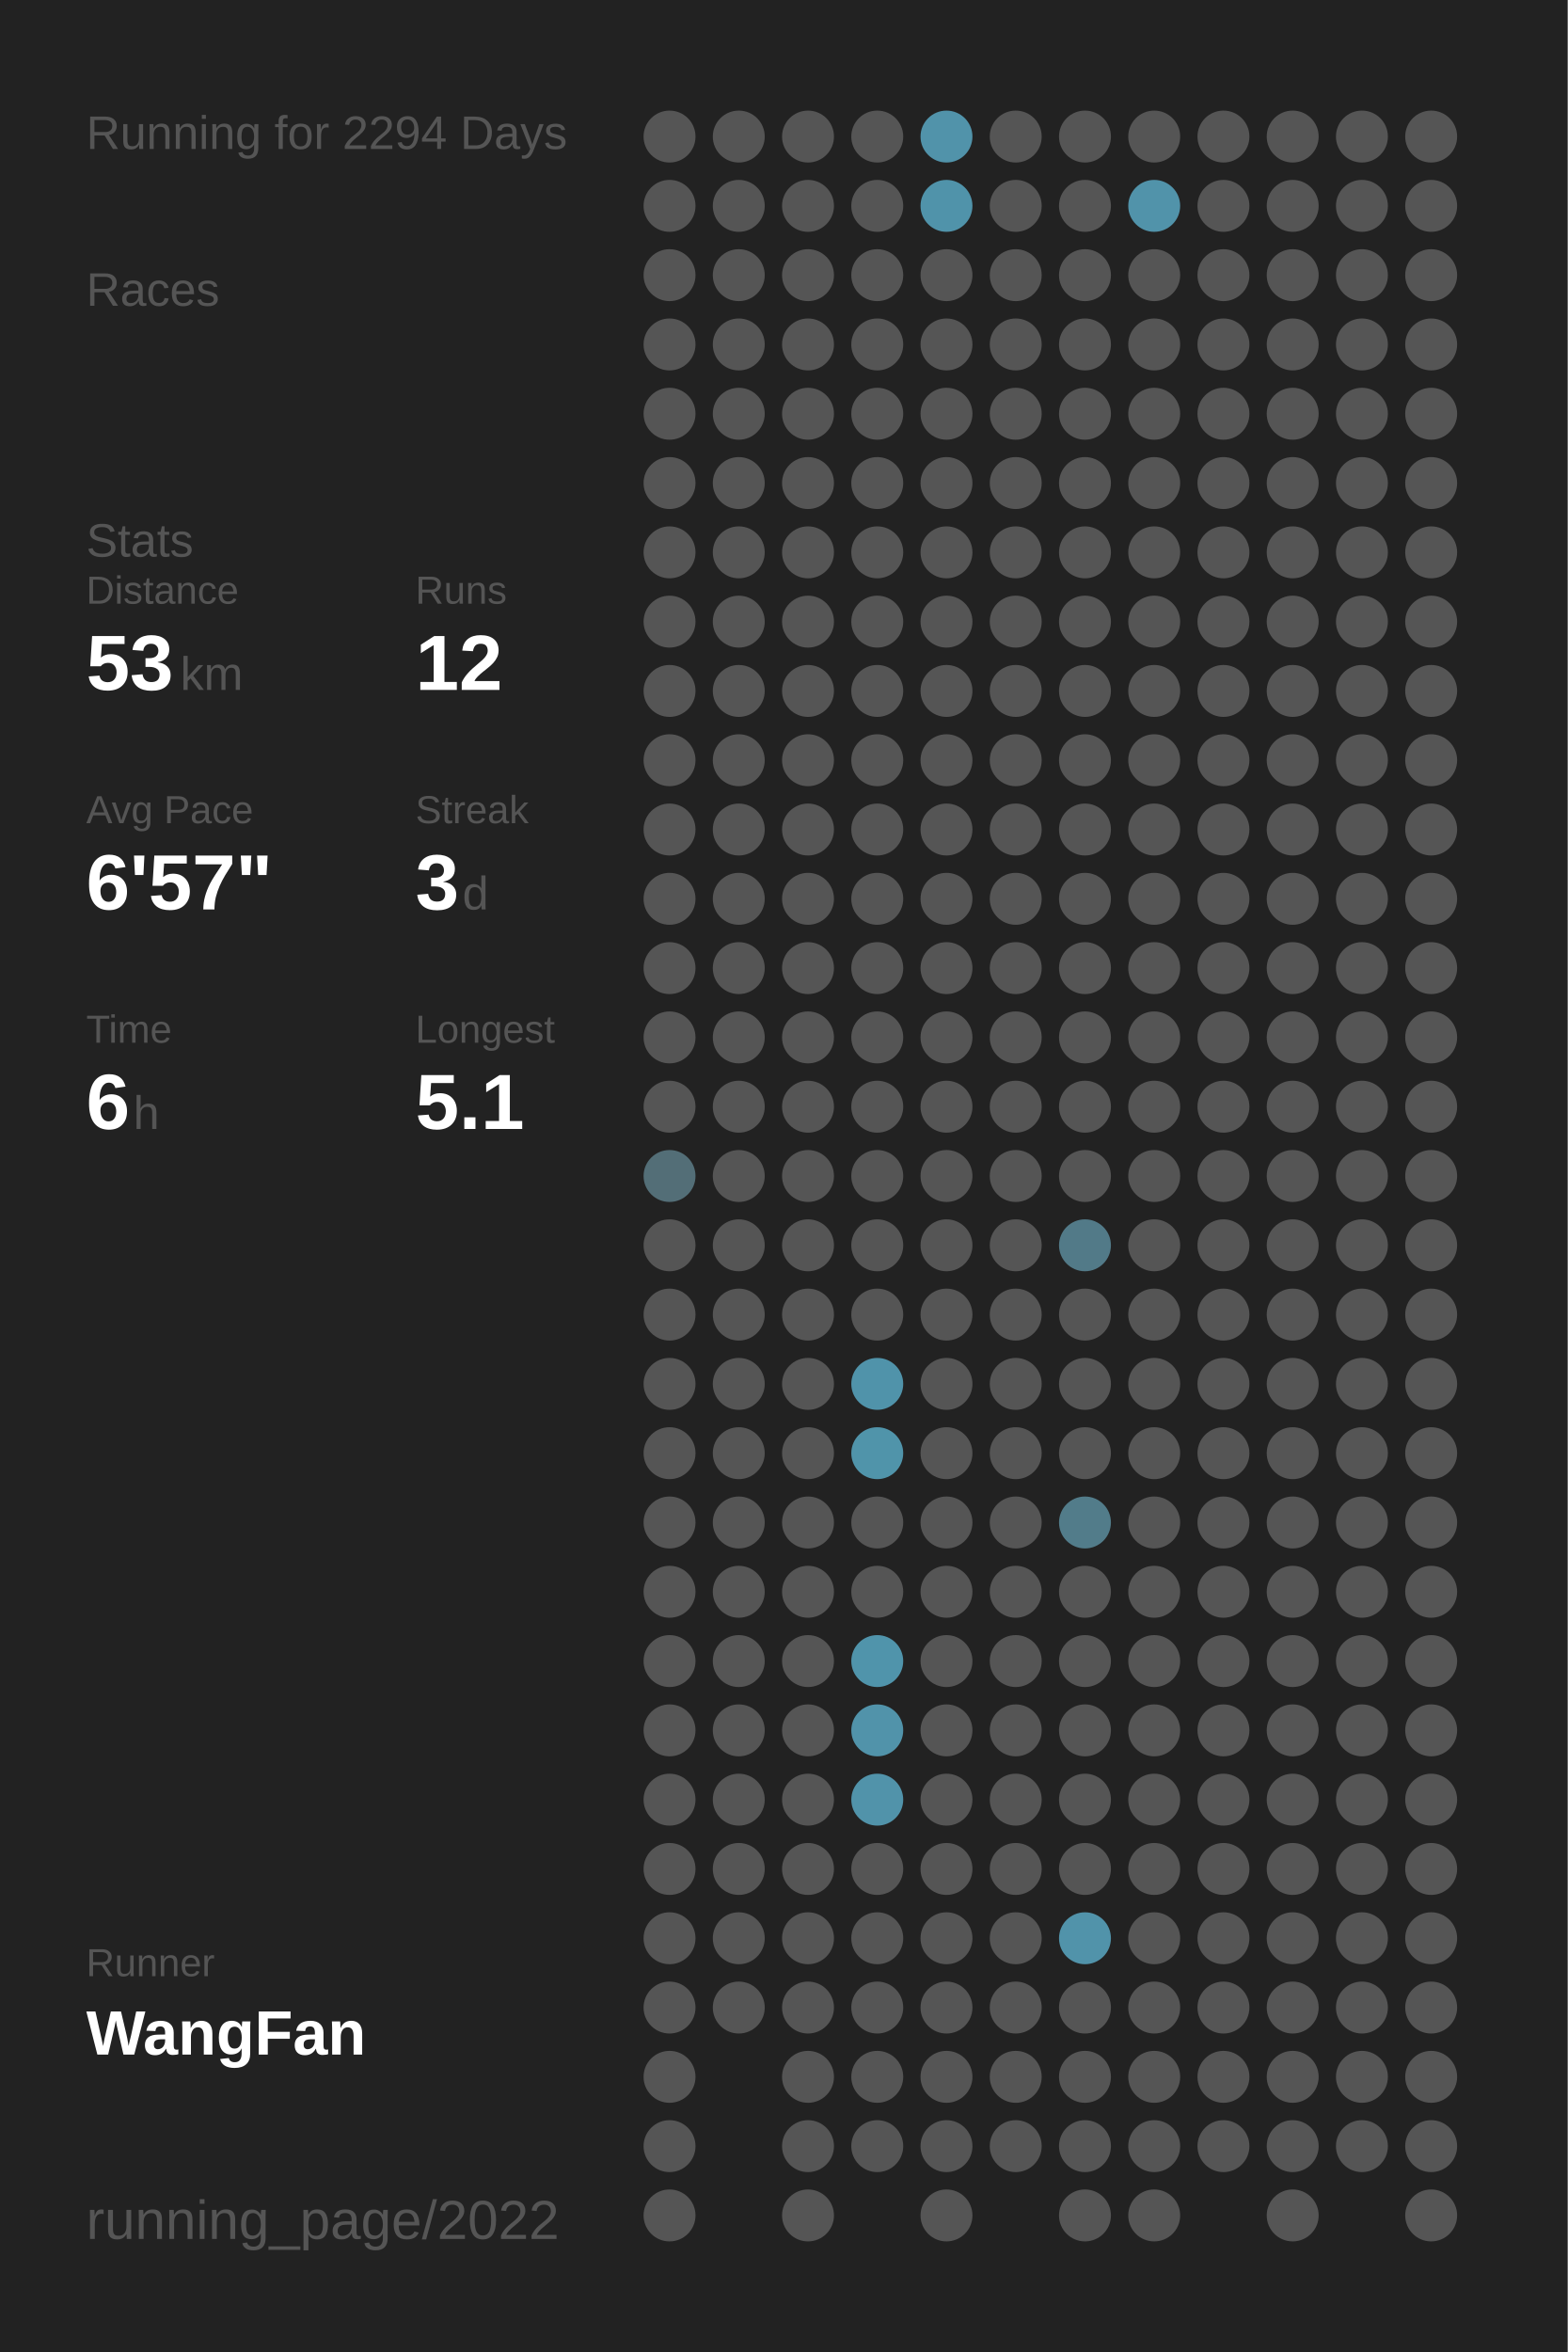
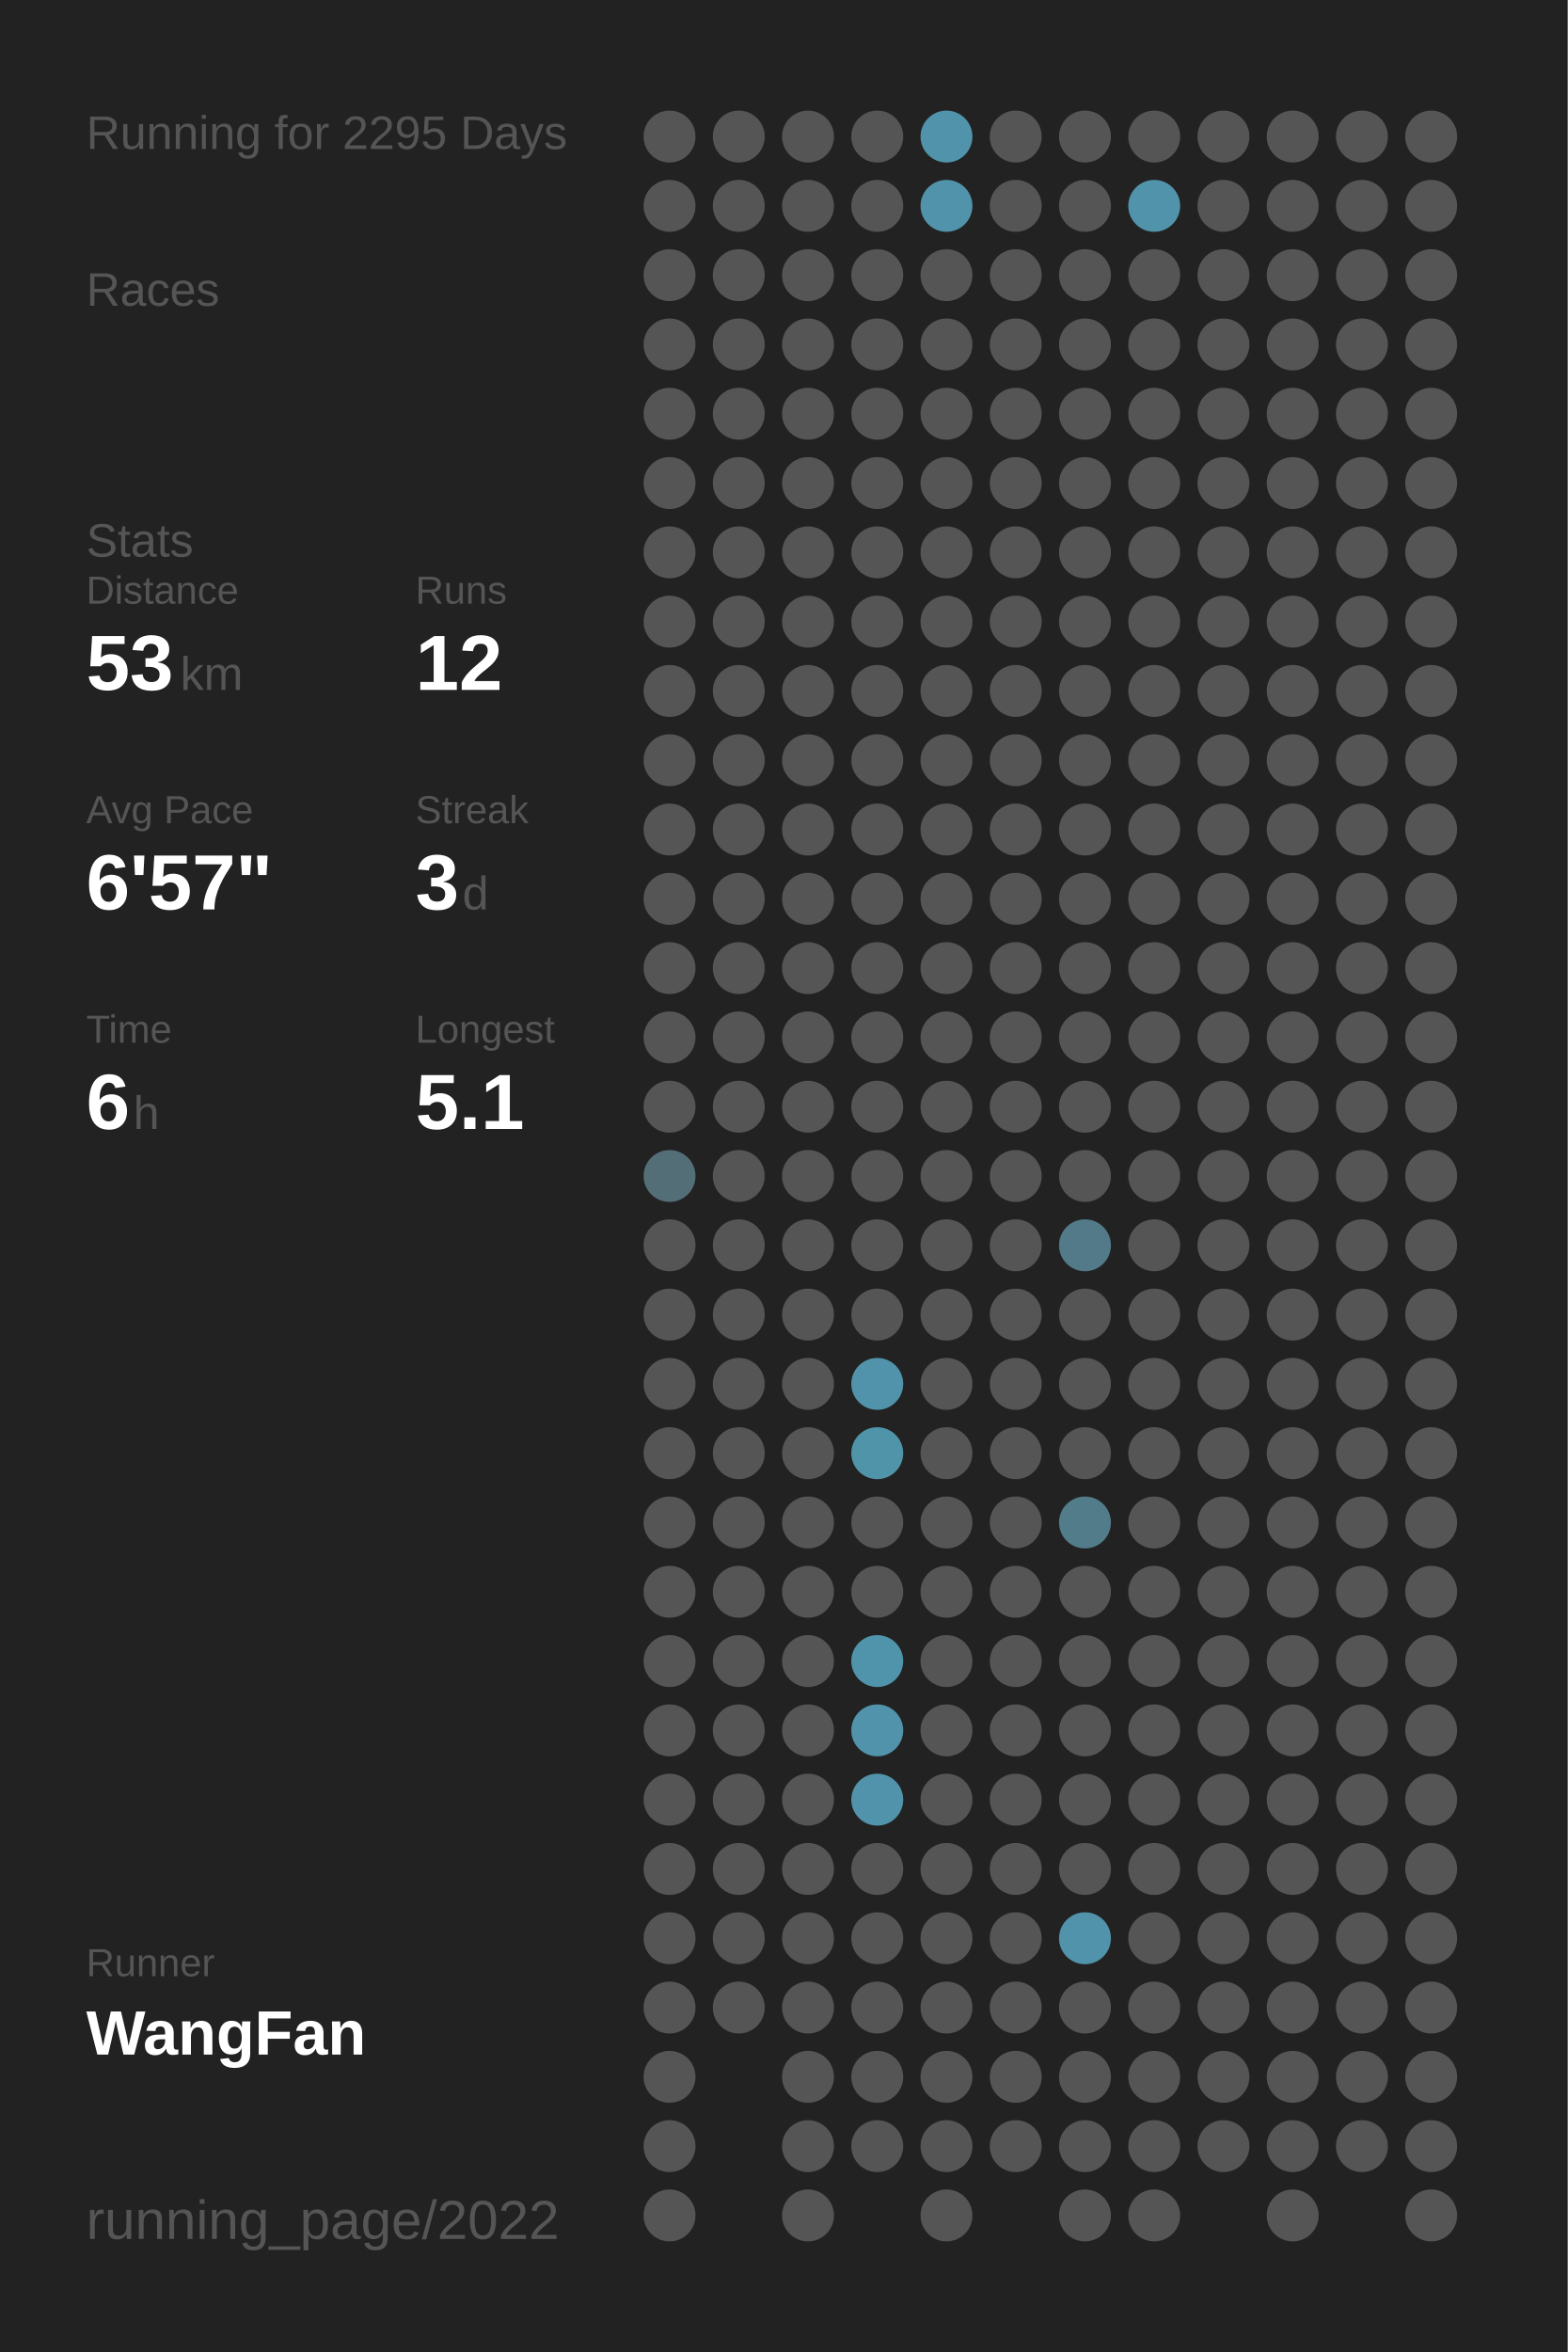
<svg xmlns="http://www.w3.org/2000/svg" baseProfile="full" height="300mm" version="1.1" viewBox="0,0,200,300" width="200mm">
  <defs />
  <rect fill="#222222" height="300" width="200" x="0" y="0" />
-   <text fill="#555555" style="font-size:6px; font-family:Arial;" x="11" y="19">Running for 2294 Days</text>
+   <text fill="#555555" style="font-size:6px; font-family:Arial;" x="11" y="19">Running for 2295 Days</text>
  <text fill="#555555" style="font-size:6px; font-family:Arial;" x="11" y="39">Races</text>
  <text fill="#555555" style="font-size:6px; font-family:Arial;" x="11" y="71">Stats</text>
  <text fill="#555555" style="font-size:5px; font-family:Arial;" x="11" y="77">Distance</text>
  <text fill="#FFFFFF" style="font-size:10px; font-family:Arial; font-weight:bold;" x="11" y="88">53</text>
  <text fill="#555555" style="font-size:6px; font-family:Arial;" x="23" y="88">km</text>
  <text fill="#555555" style="font-size:5px; font-family:Arial;" x="53" y="77">Runs</text>
  <text fill="#FFFFFF" style="font-size:10px; font-family:Arial; font-weight:bold;" x="53" y="88">12</text>
  <text fill="#555555" style="font-size:5px; font-family:Arial;" x="11" y="105">Avg Pace</text>
  <text fill="#FFFFFF" style="font-size:10px; font-family:Arial; font-weight:bold;" x="11" y="116">6'57"</text>
  <text fill="#555555" style="font-size:5px; font-family:Arial;" x="53" y="105">Streak</text>
  <text fill="#FFFFFF" style="font-size:10px; font-family:Arial; font-weight:bold;" x="53" y="116">3</text>
  <text fill="#555555" style="font-size:6px; font-family:Arial;" x="59" y="116">d</text>
  <text fill="#555555" style="font-size:5px; font-family:Arial;" x="11" y="133">Time</text>
  <text fill="#FFFFFF" style="font-size:10px; font-family:Arial; font-weight:bold;" x="11" y="144">6</text>
  <text fill="#555555" style="font-size:6px; font-family:Arial;" x="17" y="144">h</text>
  <text fill="#555555" style="font-size:5px; font-family:Arial;" x="53" y="133">Longest</text>
  <text fill="#FFFFFF" style="font-size:10px; font-family:Arial; font-weight:bold;" x="53" y="144">5.1</text>
  <text fill="#555555" style="font-size:5px; font-family:Arial;" x="11" y="252.065">Runner</text>
  <text fill="#FFFFFF" style="font-size:8px; font-family:Arial; font-weight:bold;" x="11" y="262.065">WangFan</text>
  <text fill="#555555" style="font-size:7px; font-family:Arial;" x="11" y="285.581">running_page/2022</text>
  <circle cx="85.417" cy="17.419" fill="#555555" r="3.312" />
  <circle cx="85.417" cy="26.258" fill="#555555" r="3.312" />
  <circle cx="85.417" cy="35.097" fill="#555555" r="3.312" />
  <circle cx="85.417" cy="43.935" fill="#555555" r="3.312" />
  <circle cx="85.417" cy="52.774" fill="#555555" r="3.312" />
  <circle cx="85.417" cy="61.613" fill="#555555" r="3.312" />
  <circle cx="85.417" cy="70.452" fill="#555555" r="3.312" />
  <circle cx="85.417" cy="79.29" fill="#555555" r="3.312" />
  <circle cx="85.417" cy="88.129" fill="#555555" r="3.312" />
  <circle cx="85.417" cy="96.968" fill="#555555" r="3.312" />
  <circle cx="85.417" cy="105.806" fill="#555555" r="3.312" />
  <circle cx="85.417" cy="114.645" fill="#555555" r="3.312" />
  <circle cx="85.417" cy="123.484" fill="#555555" r="3.312" />
  <circle cx="85.417" cy="132.323" fill="#555555" r="3.312" />
  <circle cx="85.417" cy="141.161" fill="#555555" r="3.312" />
  <circle cx="85.417" cy="150" fill="#536e77" r="3.312" />
  <circle cx="85.417" cy="158.839" fill="#555555" r="3.312" />
  <circle cx="85.417" cy="167.677" fill="#555555" r="3.312" />
  <circle cx="85.417" cy="176.516" fill="#555555" r="3.312" />
  <circle cx="85.417" cy="185.355" fill="#555555" r="3.312" />
  <circle cx="85.417" cy="194.194" fill="#555555" r="3.312" />
  <circle cx="85.417" cy="203.032" fill="#555555" r="3.312" />
  <circle cx="85.417" cy="211.871" fill="#555555" r="3.312" />
  <circle cx="85.417" cy="220.71" fill="#555555" r="3.312" />
  <circle cx="85.417" cy="229.548" fill="#555555" r="3.312" />
  <circle cx="85.417" cy="238.387" fill="#555555" r="3.312" />
  <circle cx="85.417" cy="247.226" fill="#555555" r="3.312" />
  <circle cx="85.417" cy="256.065" fill="#555555" r="3.312" />
  <circle cx="85.417" cy="264.903" fill="#555555" r="3.312" />
  <circle cx="85.417" cy="273.742" fill="#555555" r="3.312" />
  <circle cx="85.417" cy="282.581" fill="#555555" r="3.312" />
  <circle cx="94.25" cy="17.419" fill="#555555" r="3.312" />
  <circle cx="94.25" cy="26.258" fill="#555555" r="3.312" />
  <circle cx="94.25" cy="35.097" fill="#555555" r="3.312" />
  <circle cx="94.25" cy="43.935" fill="#555555" r="3.312" />
  <circle cx="94.25" cy="52.774" fill="#555555" r="3.312" />
  <circle cx="94.25" cy="61.613" fill="#555555" r="3.312" />
  <circle cx="94.25" cy="70.452" fill="#555555" r="3.312" />
  <circle cx="94.25" cy="79.29" fill="#555555" r="3.312" />
  <circle cx="94.25" cy="88.129" fill="#555555" r="3.312" />
  <circle cx="94.25" cy="96.968" fill="#555555" r="3.312" />
  <circle cx="94.25" cy="105.806" fill="#555555" r="3.312" />
  <circle cx="94.25" cy="114.645" fill="#555555" r="3.312" />
  <circle cx="94.25" cy="123.484" fill="#555555" r="3.312" />
  <circle cx="94.25" cy="132.323" fill="#555555" r="3.312" />
  <circle cx="94.25" cy="141.161" fill="#555555" r="3.312" />
  <circle cx="94.25" cy="150" fill="#555555" r="3.312" />
  <circle cx="94.25" cy="158.839" fill="#555555" r="3.312" />
  <circle cx="94.25" cy="167.677" fill="#555555" r="3.312" />
  <circle cx="94.25" cy="176.516" fill="#555555" r="3.312" />
  <circle cx="94.25" cy="185.355" fill="#555555" r="3.312" />
  <circle cx="94.25" cy="194.194" fill="#555555" r="3.312" />
  <circle cx="94.25" cy="203.032" fill="#555555" r="3.312" />
  <circle cx="94.25" cy="211.871" fill="#555555" r="3.312" />
  <circle cx="94.25" cy="220.71" fill="#555555" r="3.312" />
  <circle cx="94.25" cy="229.548" fill="#555555" r="3.312" />
  <circle cx="94.25" cy="238.387" fill="#555555" r="3.312" />
  <circle cx="94.25" cy="247.226" fill="#555555" r="3.312" />
  <circle cx="94.25" cy="256.065" fill="#555555" r="3.312" />
  <circle cx="103.083" cy="17.419" fill="#555555" r="3.312" />
  <circle cx="103.083" cy="26.258" fill="#555555" r="3.312" />
  <circle cx="103.083" cy="35.097" fill="#555555" r="3.312" />
  <circle cx="103.083" cy="43.935" fill="#555555" r="3.312" />
  <circle cx="103.083" cy="52.774" fill="#555555" r="3.312" />
  <circle cx="103.083" cy="61.613" fill="#555555" r="3.312" />
  <circle cx="103.083" cy="70.452" fill="#555555" r="3.312" />
  <circle cx="103.083" cy="79.29" fill="#555555" r="3.312" />
  <circle cx="103.083" cy="88.129" fill="#555555" r="3.312" />
  <circle cx="103.083" cy="96.968" fill="#555555" r="3.312" />
  <circle cx="103.083" cy="105.806" fill="#555555" r="3.312" />
  <circle cx="103.083" cy="114.645" fill="#555555" r="3.312" />
  <circle cx="103.083" cy="123.484" fill="#555555" r="3.312" />
  <circle cx="103.083" cy="132.323" fill="#555555" r="3.312" />
  <circle cx="103.083" cy="141.161" fill="#555555" r="3.312" />
  <circle cx="103.083" cy="150" fill="#555555" r="3.312" />
  <circle cx="103.083" cy="158.839" fill="#555555" r="3.312" />
  <circle cx="103.083" cy="167.677" fill="#555555" r="3.312" />
  <circle cx="103.083" cy="176.516" fill="#555555" r="3.312" />
  <circle cx="103.083" cy="185.355" fill="#555555" r="3.312" />
  <circle cx="103.083" cy="194.194" fill="#555555" r="3.312" />
  <circle cx="103.083" cy="203.032" fill="#555555" r="3.312" />
  <circle cx="103.083" cy="211.871" fill="#555555" r="3.312" />
  <circle cx="103.083" cy="220.71" fill="#555555" r="3.312" />
  <circle cx="103.083" cy="229.548" fill="#555555" r="3.312" />
  <circle cx="103.083" cy="238.387" fill="#555555" r="3.312" />
  <circle cx="103.083" cy="247.226" fill="#555555" r="3.312" />
  <circle cx="103.083" cy="256.065" fill="#555555" r="3.312" />
  <circle cx="103.083" cy="264.903" fill="#555555" r="3.312" />
  <circle cx="103.083" cy="273.742" fill="#555555" r="3.312" />
  <circle cx="103.083" cy="282.581" fill="#555555" r="3.312" />
  <circle cx="111.917" cy="17.419" fill="#555555" r="3.312" />
  <circle cx="111.917" cy="26.258" fill="#555555" r="3.312" />
  <circle cx="111.917" cy="35.097" fill="#555555" r="3.312" />
  <circle cx="111.917" cy="43.935" fill="#555555" r="3.312" />
  <circle cx="111.917" cy="52.774" fill="#555555" r="3.312" />
  <circle cx="111.917" cy="61.613" fill="#555555" r="3.312" />
  <circle cx="111.917" cy="70.452" fill="#555555" r="3.312" />
  <circle cx="111.917" cy="79.29" fill="#555555" r="3.312" />
  <circle cx="111.917" cy="88.129" fill="#555555" r="3.312" />
  <circle cx="111.917" cy="96.968" fill="#555555" r="3.312" />
  <circle cx="111.917" cy="105.806" fill="#555555" r="3.312" />
  <circle cx="111.917" cy="114.645" fill="#555555" r="3.312" />
  <circle cx="111.917" cy="123.484" fill="#555555" r="3.312" />
  <circle cx="111.917" cy="132.323" fill="#555555" r="3.312" />
  <circle cx="111.917" cy="141.161" fill="#555555" r="3.312" />
  <circle cx="111.917" cy="150" fill="#555555" r="3.312" />
  <circle cx="111.917" cy="158.839" fill="#555555" r="3.312" />
  <circle cx="111.917" cy="167.677" fill="#555555" r="3.312" />
  <circle cx="111.917" cy="176.516" fill="#5093aa" r="3.312" />
  <circle cx="111.917" cy="185.355" fill="#5094aa" r="3.312" />
  <circle cx="111.917" cy="194.194" fill="#555555" r="3.312" />
  <circle cx="111.917" cy="203.032" fill="#555555" r="3.312" />
  <circle cx="111.917" cy="211.871" fill="#5094ab" r="3.312" />
  <circle cx="111.917" cy="220.71" fill="#5193aa" r="3.312" />
  <circle cx="111.917" cy="229.548" fill="#5193aa" r="3.312" />
  <circle cx="111.917" cy="238.387" fill="#555555" r="3.312" />
  <circle cx="111.917" cy="247.226" fill="#555555" r="3.312" />
  <circle cx="111.917" cy="256.065" fill="#555555" r="3.312" />
  <circle cx="111.917" cy="264.903" fill="#555555" r="3.312" />
  <circle cx="111.917" cy="273.742" fill="#555555" r="3.312" />
  <circle cx="120.75" cy="17.419" fill="#5193aa" r="3.312" />
  <circle cx="120.75" cy="26.258" fill="#5093aa" r="3.312" />
  <circle cx="120.75" cy="35.097" fill="#555555" r="3.312" />
  <circle cx="120.75" cy="43.935" fill="#555555" r="3.312" />
  <circle cx="120.75" cy="52.774" fill="#555555" r="3.312" />
  <circle cx="120.75" cy="61.613" fill="#555555" r="3.312" />
  <circle cx="120.75" cy="70.452" fill="#555555" r="3.312" />
  <circle cx="120.75" cy="79.29" fill="#555555" r="3.312" />
  <circle cx="120.75" cy="88.129" fill="#555555" r="3.312" />
  <circle cx="120.75" cy="96.968" fill="#555555" r="3.312" />
  <circle cx="120.75" cy="105.806" fill="#555555" r="3.312" />
  <circle cx="120.75" cy="114.645" fill="#555555" r="3.312" />
  <circle cx="120.75" cy="123.484" fill="#555555" r="3.312" />
  <circle cx="120.75" cy="132.323" fill="#555555" r="3.312" />
  <circle cx="120.75" cy="141.161" fill="#555555" r="3.312" />
  <circle cx="120.75" cy="150" fill="#555555" r="3.312" />
  <circle cx="120.75" cy="158.839" fill="#555555" r="3.312" />
  <circle cx="120.75" cy="167.677" fill="#555555" r="3.312" />
  <circle cx="120.75" cy="176.516" fill="#555555" r="3.312" />
  <circle cx="120.75" cy="185.355" fill="#555555" r="3.312" />
  <circle cx="120.75" cy="194.194" fill="#555555" r="3.312" />
  <circle cx="120.75" cy="203.032" fill="#555555" r="3.312" />
  <circle cx="120.75" cy="211.871" fill="#555555" r="3.312" />
  <circle cx="120.75" cy="220.71" fill="#555555" r="3.312" />
  <circle cx="120.75" cy="229.548" fill="#555555" r="3.312" />
  <circle cx="120.75" cy="238.387" fill="#555555" r="3.312" />
  <circle cx="120.75" cy="247.226" fill="#555555" r="3.312" />
  <circle cx="120.75" cy="256.065" fill="#555555" r="3.312" />
  <circle cx="120.75" cy="264.903" fill="#555555" r="3.312" />
  <circle cx="120.75" cy="273.742" fill="#555555" r="3.312" />
  <circle cx="120.75" cy="282.581" fill="#555555" r="3.312" />
  <circle cx="129.583" cy="17.419" fill="#555555" r="3.312" />
  <circle cx="129.583" cy="26.258" fill="#555555" r="3.312" />
  <circle cx="129.583" cy="35.097" fill="#555555" r="3.312" />
  <circle cx="129.583" cy="43.935" fill="#555555" r="3.312" />
  <circle cx="129.583" cy="52.774" fill="#555555" r="3.312" />
  <circle cx="129.583" cy="61.613" fill="#555555" r="3.312" />
  <circle cx="129.583" cy="70.452" fill="#555555" r="3.312" />
  <circle cx="129.583" cy="79.29" fill="#555555" r="3.312" />
  <circle cx="129.583" cy="88.129" fill="#555555" r="3.312" />
  <circle cx="129.583" cy="96.968" fill="#555555" r="3.312" />
  <circle cx="129.583" cy="105.806" fill="#555555" r="3.312" />
  <circle cx="129.583" cy="114.645" fill="#555555" r="3.312" />
  <circle cx="129.583" cy="123.484" fill="#555555" r="3.312" />
  <circle cx="129.583" cy="132.323" fill="#555555" r="3.312" />
  <circle cx="129.583" cy="141.161" fill="#555555" r="3.312" />
  <circle cx="129.583" cy="150" fill="#555555" r="3.312" />
  <circle cx="129.583" cy="158.839" fill="#555555" r="3.312" />
  <circle cx="129.583" cy="167.677" fill="#555555" r="3.312" />
  <circle cx="129.583" cy="176.516" fill="#555555" r="3.312" />
  <circle cx="129.583" cy="185.355" fill="#555555" r="3.312" />
  <circle cx="129.583" cy="194.194" fill="#555555" r="3.312" />
  <circle cx="129.583" cy="203.032" fill="#555555" r="3.312" />
  <circle cx="129.583" cy="211.871" fill="#555555" r="3.312" />
  <circle cx="129.583" cy="220.71" fill="#555555" r="3.312" />
  <circle cx="129.583" cy="229.548" fill="#555555" r="3.312" />
  <circle cx="129.583" cy="238.387" fill="#555555" r="3.312" />
  <circle cx="129.583" cy="247.226" fill="#555555" r="3.312" />
  <circle cx="129.583" cy="256.065" fill="#555555" r="3.312" />
  <circle cx="129.583" cy="264.903" fill="#555555" r="3.312" />
  <circle cx="129.583" cy="273.742" fill="#555555" r="3.312" />
  <circle cx="138.417" cy="17.419" fill="#555555" r="3.312" />
  <circle cx="138.417" cy="26.258" fill="#555555" r="3.312" />
  <circle cx="138.417" cy="35.097" fill="#555555" r="3.312" />
  <circle cx="138.417" cy="43.935" fill="#555555" r="3.312" />
  <circle cx="138.417" cy="52.774" fill="#555555" r="3.312" />
  <circle cx="138.417" cy="61.613" fill="#555555" r="3.312" />
  <circle cx="138.417" cy="70.452" fill="#555555" r="3.312" />
  <circle cx="138.417" cy="79.29" fill="#555555" r="3.312" />
  <circle cx="138.417" cy="88.129" fill="#555555" r="3.312" />
  <circle cx="138.417" cy="96.968" fill="#555555" r="3.312" />
  <circle cx="138.417" cy="105.806" fill="#555555" r="3.312" />
  <circle cx="138.417" cy="114.645" fill="#555555" r="3.312" />
  <circle cx="138.417" cy="123.484" fill="#555555" r="3.312" />
  <circle cx="138.417" cy="132.323" fill="#555555" r="3.312" />
  <circle cx="138.417" cy="141.161" fill="#555555" r="3.312" />
  <circle cx="138.417" cy="150" fill="#555555" r="3.312" />
  <circle cx="138.417" cy="158.839" fill="#527a88" r="3.312" />
  <circle cx="138.417" cy="167.677" fill="#555555" r="3.312" />
  <circle cx="138.417" cy="176.516" fill="#555555" r="3.312" />
  <circle cx="138.417" cy="185.355" fill="#555555" r="3.312" />
  <circle cx="138.417" cy="194.194" fill="#527c8a" r="3.312" />
  <circle cx="138.417" cy="203.032" fill="#555555" r="3.312" />
  <circle cx="138.417" cy="211.871" fill="#555555" r="3.312" />
  <circle cx="138.417" cy="220.71" fill="#555555" r="3.312" />
  <circle cx="138.417" cy="229.548" fill="#555555" r="3.312" />
  <circle cx="138.417" cy="238.387" fill="#555555" r="3.312" />
  <circle cx="138.417" cy="247.226" fill="#5193aa" r="3.312" />
  <circle cx="138.417" cy="256.065" fill="#555555" r="3.312" />
  <circle cx="138.417" cy="264.903" fill="#555555" r="3.312" />
  <circle cx="138.417" cy="273.742" fill="#555555" r="3.312" />
  <circle cx="138.417" cy="282.581" fill="#555555" r="3.312" />
  <circle cx="147.25" cy="17.419" fill="#555555" r="3.312" />
  <circle cx="147.25" cy="26.258" fill="#5193aa" r="3.312" />
  <circle cx="147.25" cy="35.097" fill="#555555" r="3.312" />
  <circle cx="147.25" cy="43.935" fill="#555555" r="3.312" />
  <circle cx="147.25" cy="52.774" fill="#555555" r="3.312" />
  <circle cx="147.25" cy="61.613" fill="#555555" r="3.312" />
  <circle cx="147.25" cy="70.452" fill="#555555" r="3.312" />
  <circle cx="147.25" cy="79.29" fill="#555555" r="3.312" />
  <circle cx="147.25" cy="88.129" fill="#555555" r="3.312" />
  <circle cx="147.25" cy="96.968" fill="#555555" r="3.312" />
  <circle cx="147.25" cy="105.806" fill="#555555" r="3.312" />
  <circle cx="147.25" cy="114.645" fill="#555555" r="3.312" />
  <circle cx="147.25" cy="123.484" fill="#555555" r="3.312" />
  <circle cx="147.25" cy="132.323" fill="#555555" r="3.312" />
  <circle cx="147.25" cy="141.161" fill="#555555" r="3.312" />
  <circle cx="147.25" cy="150" fill="#555555" r="3.312" />
  <circle cx="147.25" cy="158.839" fill="#555555" r="3.312" />
  <circle cx="147.25" cy="167.677" fill="#555555" r="3.312" />
  <circle cx="147.25" cy="176.516" fill="#555555" r="3.312" />
  <circle cx="147.25" cy="185.355" fill="#555555" r="3.312" />
  <circle cx="147.25" cy="194.194" fill="#555555" r="3.312" />
  <circle cx="147.25" cy="203.032" fill="#555555" r="3.312" />
  <circle cx="147.25" cy="211.871" fill="#555555" r="3.312" />
  <circle cx="147.25" cy="220.71" fill="#555555" r="3.312" />
  <circle cx="147.25" cy="229.548" fill="#555555" r="3.312" />
  <circle cx="147.25" cy="238.387" fill="#555555" r="3.312" />
  <circle cx="147.25" cy="247.226" fill="#555555" r="3.312" />
  <circle cx="147.25" cy="256.065" fill="#555555" r="3.312" />
  <circle cx="147.25" cy="264.903" fill="#555555" r="3.312" />
  <circle cx="147.25" cy="273.742" fill="#555555" r="3.312" />
  <circle cx="147.25" cy="282.581" fill="#555555" r="3.312" />
  <circle cx="156.083" cy="17.419" fill="#555555" r="3.312" />
  <circle cx="156.083" cy="26.258" fill="#555555" r="3.312" />
  <circle cx="156.083" cy="35.097" fill="#555555" r="3.312" />
  <circle cx="156.083" cy="43.935" fill="#555555" r="3.312" />
  <circle cx="156.083" cy="52.774" fill="#555555" r="3.312" />
  <circle cx="156.083" cy="61.613" fill="#555555" r="3.312" />
  <circle cx="156.083" cy="70.452" fill="#555555" r="3.312" />
  <circle cx="156.083" cy="79.29" fill="#555555" r="3.312" />
  <circle cx="156.083" cy="88.129" fill="#555555" r="3.312" />
  <circle cx="156.083" cy="96.968" fill="#555555" r="3.312" />
  <circle cx="156.083" cy="105.806" fill="#555555" r="3.312" />
  <circle cx="156.083" cy="114.645" fill="#555555" r="3.312" />
  <circle cx="156.083" cy="123.484" fill="#555555" r="3.312" />
  <circle cx="156.083" cy="132.323" fill="#555555" r="3.312" />
  <circle cx="156.083" cy="141.161" fill="#555555" r="3.312" />
  <circle cx="156.083" cy="150" fill="#555555" r="3.312" />
  <circle cx="156.083" cy="158.839" fill="#555555" r="3.312" />
  <circle cx="156.083" cy="167.677" fill="#555555" r="3.312" />
  <circle cx="156.083" cy="176.516" fill="#555555" r="3.312" />
  <circle cx="156.083" cy="185.355" fill="#555555" r="3.312" />
  <circle cx="156.083" cy="194.194" fill="#555555" r="3.312" />
  <circle cx="156.083" cy="203.032" fill="#555555" r="3.312" />
  <circle cx="156.083" cy="211.871" fill="#555555" r="3.312" />
  <circle cx="156.083" cy="220.71" fill="#555555" r="3.312" />
  <circle cx="156.083" cy="229.548" fill="#555555" r="3.312" />
  <circle cx="156.083" cy="238.387" fill="#555555" r="3.312" />
  <circle cx="156.083" cy="247.226" fill="#555555" r="3.312" />
  <circle cx="156.083" cy="256.065" fill="#555555" r="3.312" />
  <circle cx="156.083" cy="264.903" fill="#555555" r="3.312" />
  <circle cx="156.083" cy="273.742" fill="#555555" r="3.312" />
  <circle cx="164.917" cy="17.419" fill="#555555" r="3.312" />
  <circle cx="164.917" cy="26.258" fill="#555555" r="3.312" />
  <circle cx="164.917" cy="35.097" fill="#555555" r="3.312" />
  <circle cx="164.917" cy="43.935" fill="#555555" r="3.312" />
  <circle cx="164.917" cy="52.774" fill="#555555" r="3.312" />
  <circle cx="164.917" cy="61.613" fill="#555555" r="3.312" />
  <circle cx="164.917" cy="70.452" fill="#555555" r="3.312" />
  <circle cx="164.917" cy="79.29" fill="#555555" r="3.312" />
  <circle cx="164.917" cy="88.129" fill="#555555" r="3.312" />
  <circle cx="164.917" cy="96.968" fill="#555555" r="3.312" />
  <circle cx="164.917" cy="105.806" fill="#555555" r="3.312" />
  <circle cx="164.917" cy="114.645" fill="#555555" r="3.312" />
  <circle cx="164.917" cy="123.484" fill="#555555" r="3.312" />
  <circle cx="164.917" cy="132.323" fill="#555555" r="3.312" />
  <circle cx="164.917" cy="141.161" fill="#555555" r="3.312" />
  <circle cx="164.917" cy="150" fill="#555555" r="3.312" />
  <circle cx="164.917" cy="158.839" fill="#555555" r="3.312" />
  <circle cx="164.917" cy="167.677" fill="#555555" r="3.312" />
  <circle cx="164.917" cy="176.516" fill="#555555" r="3.312" />
  <circle cx="164.917" cy="185.355" fill="#555555" r="3.312" />
  <circle cx="164.917" cy="194.194" fill="#555555" r="3.312" />
  <circle cx="164.917" cy="203.032" fill="#555555" r="3.312" />
  <circle cx="164.917" cy="211.871" fill="#555555" r="3.312" />
  <circle cx="164.917" cy="220.71" fill="#555555" r="3.312" />
  <circle cx="164.917" cy="229.548" fill="#555555" r="3.312" />
  <circle cx="164.917" cy="238.387" fill="#555555" r="3.312" />
  <circle cx="164.917" cy="247.226" fill="#555555" r="3.312" />
  <circle cx="164.917" cy="256.065" fill="#555555" r="3.312" />
  <circle cx="164.917" cy="264.903" fill="#555555" r="3.312" />
  <circle cx="164.917" cy="273.742" fill="#555555" r="3.312" />
  <circle cx="164.917" cy="282.581" fill="#555555" r="3.312" />
  <circle cx="173.75" cy="17.419" fill="#555555" r="3.312" />
  <circle cx="173.75" cy="26.258" fill="#555555" r="3.312" />
  <circle cx="173.75" cy="35.097" fill="#555555" r="3.312" />
  <circle cx="173.75" cy="43.935" fill="#555555" r="3.312" />
  <circle cx="173.75" cy="52.774" fill="#555555" r="3.312" />
  <circle cx="173.75" cy="61.613" fill="#555555" r="3.312" />
  <circle cx="173.75" cy="70.452" fill="#555555" r="3.312" />
  <circle cx="173.75" cy="79.29" fill="#555555" r="3.312" />
  <circle cx="173.75" cy="88.129" fill="#555555" r="3.312" />
  <circle cx="173.75" cy="96.968" fill="#555555" r="3.312" />
  <circle cx="173.75" cy="105.806" fill="#555555" r="3.312" />
  <circle cx="173.75" cy="114.645" fill="#555555" r="3.312" />
  <circle cx="173.75" cy="123.484" fill="#555555" r="3.312" />
  <circle cx="173.75" cy="132.323" fill="#555555" r="3.312" />
  <circle cx="173.75" cy="141.161" fill="#555555" r="3.312" />
  <circle cx="173.75" cy="150" fill="#555555" r="3.312" />
  <circle cx="173.75" cy="158.839" fill="#555555" r="3.312" />
  <circle cx="173.75" cy="167.677" fill="#555555" r="3.312" />
  <circle cx="173.75" cy="176.516" fill="#555555" r="3.312" />
  <circle cx="173.75" cy="185.355" fill="#555555" r="3.312" />
  <circle cx="173.75" cy="194.194" fill="#555555" r="3.312" />
  <circle cx="173.75" cy="203.032" fill="#555555" r="3.312" />
  <circle cx="173.75" cy="211.871" fill="#555555" r="3.312" />
  <circle cx="173.75" cy="220.71" fill="#555555" r="3.312" />
  <circle cx="173.75" cy="229.548" fill="#555555" r="3.312" />
  <circle cx="173.75" cy="238.387" fill="#555555" r="3.312" />
  <circle cx="173.75" cy="247.226" fill="#555555" r="3.312" />
  <circle cx="173.75" cy="256.065" fill="#555555" r="3.312" />
  <circle cx="173.75" cy="264.903" fill="#555555" r="3.312" />
  <circle cx="173.75" cy="273.742" fill="#555555" r="3.312" />
  <circle cx="182.583" cy="17.419" fill="#555555" r="3.312" />
  <circle cx="182.583" cy="26.258" fill="#555555" r="3.312" />
  <circle cx="182.583" cy="35.097" fill="#555555" r="3.312" />
  <circle cx="182.583" cy="43.935" fill="#555555" r="3.312" />
  <circle cx="182.583" cy="52.774" fill="#555555" r="3.312" />
  <circle cx="182.583" cy="61.613" fill="#555555" r="3.312" />
  <circle cx="182.583" cy="70.452" fill="#555555" r="3.312" />
  <circle cx="182.583" cy="79.29" fill="#555555" r="3.312" />
  <circle cx="182.583" cy="88.129" fill="#555555" r="3.312" />
  <circle cx="182.583" cy="96.968" fill="#555555" r="3.312" />
  <circle cx="182.583" cy="105.806" fill="#555555" r="3.312" />
  <circle cx="182.583" cy="114.645" fill="#555555" r="3.312" />
  <circle cx="182.583" cy="123.484" fill="#555555" r="3.312" />
  <circle cx="182.583" cy="132.323" fill="#555555" r="3.312" />
  <circle cx="182.583" cy="141.161" fill="#555555" r="3.312" />
  <circle cx="182.583" cy="150" fill="#555555" r="3.312" />
  <circle cx="182.583" cy="158.839" fill="#555555" r="3.312" />
  <circle cx="182.583" cy="167.677" fill="#555555" r="3.312" />
  <circle cx="182.583" cy="176.516" fill="#555555" r="3.312" />
  <circle cx="182.583" cy="185.355" fill="#555555" r="3.312" />
  <circle cx="182.583" cy="194.194" fill="#555555" r="3.312" />
  <circle cx="182.583" cy="203.032" fill="#555555" r="3.312" />
  <circle cx="182.583" cy="211.871" fill="#555555" r="3.312" />
  <circle cx="182.583" cy="220.71" fill="#555555" r="3.312" />
  <circle cx="182.583" cy="229.548" fill="#555555" r="3.312" />
  <circle cx="182.583" cy="238.387" fill="#555555" r="3.312" />
  <circle cx="182.583" cy="247.226" fill="#555555" r="3.312" />
  <circle cx="182.583" cy="256.065" fill="#555555" r="3.312" />
  <circle cx="182.583" cy="264.903" fill="#555555" r="3.312" />
  <circle cx="182.583" cy="273.742" fill="#555555" r="3.312" />
  <circle cx="182.583" cy="282.581" fill="#555555" r="3.312" />
</svg>
